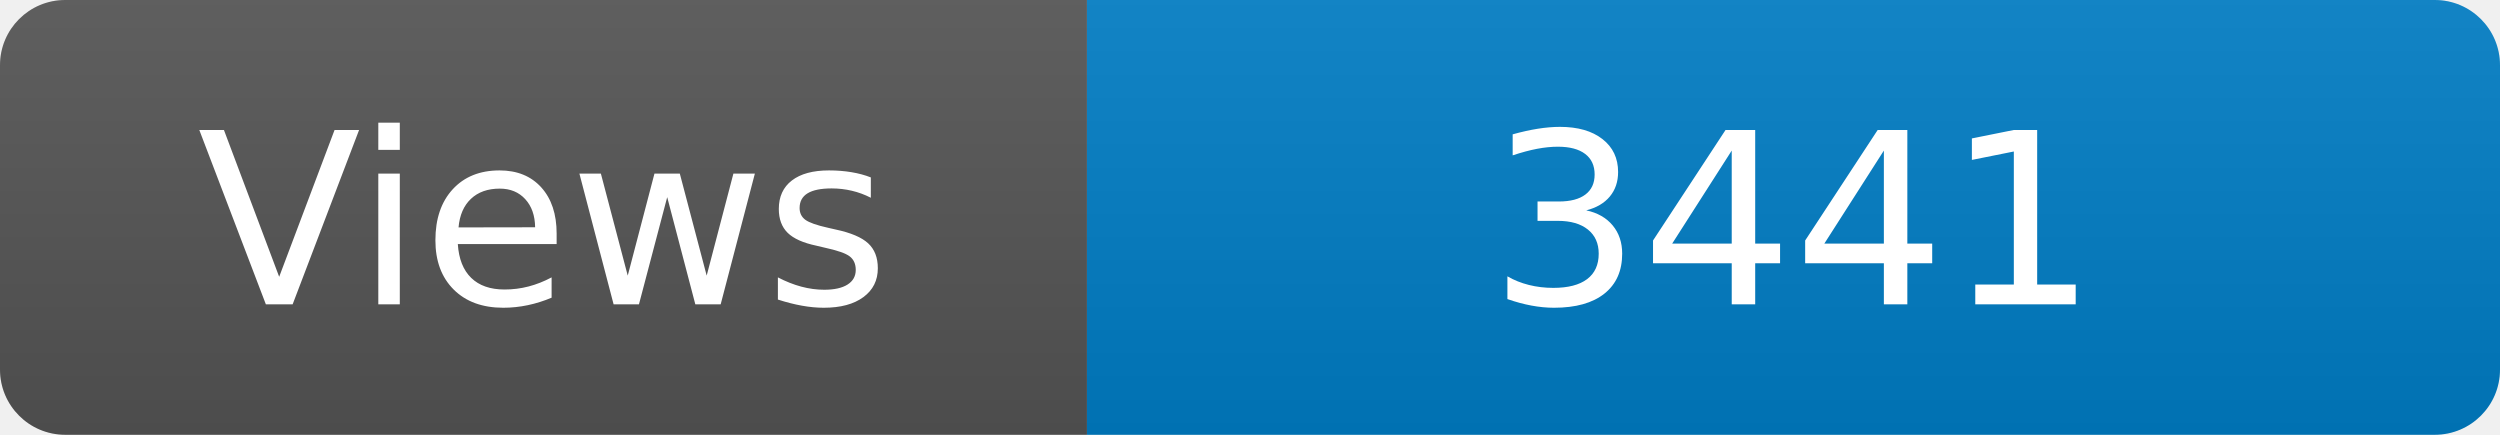
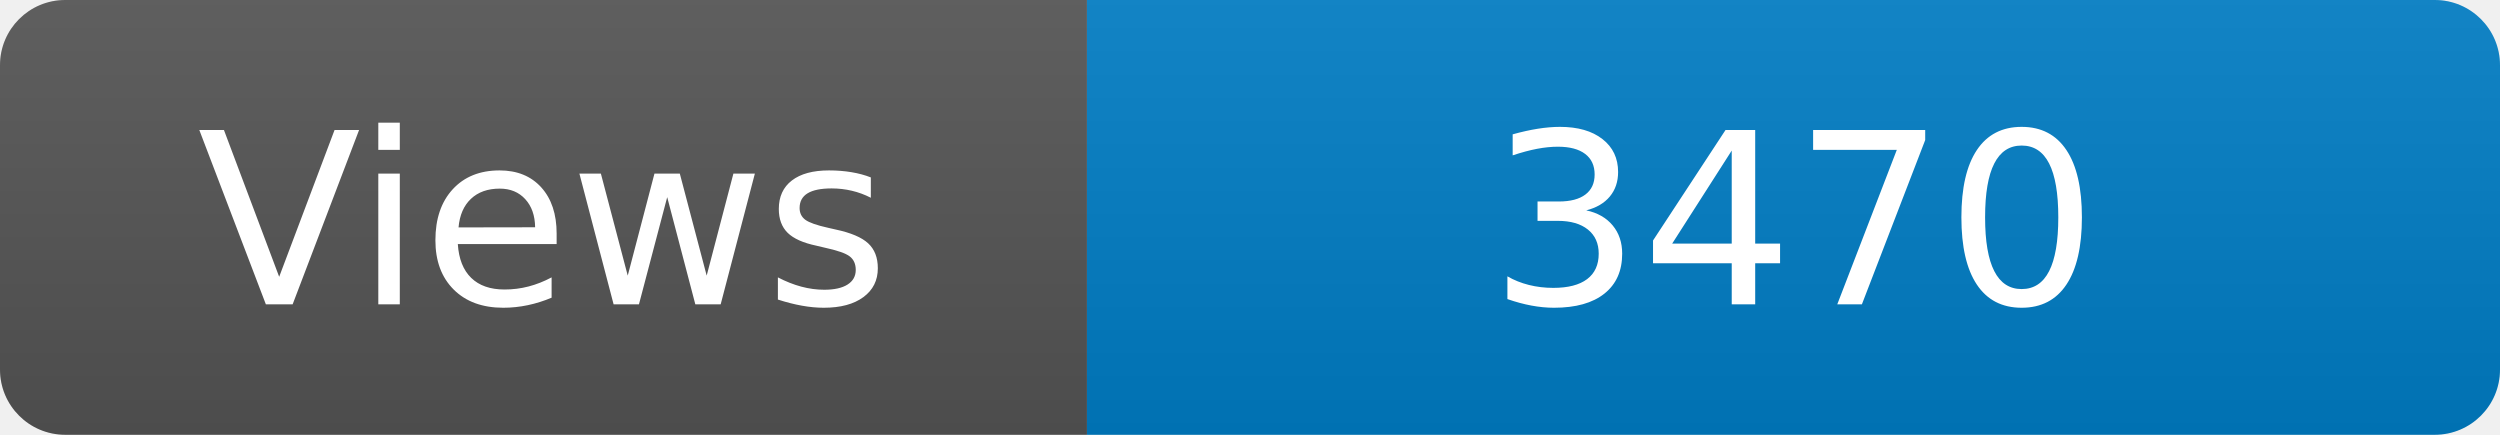
<svg xmlns="http://www.w3.org/2000/svg" width="115" height="20" role="img" aria-label="Maintained?: yes">
  <linearGradient id="s" x2="0" y2="100%">
    <stop offset="0" stop-color="#bbb" stop-opacity=".1" />
    <stop offset="1" stop-opacity=".1" />
  </linearGradient>
  <clipPath id="r">
    <rect width="115" height="20" rx="3" fill="#fff" />
  </clipPath>
  <g clip-path="url(#r)">
    <rect width="50" height="20" fill="#555" />
    <rect x="50" width="160" height="20" fill="#007ec6" />
    <rect width="115" height="20" fill="url(#s)" />
  </g>
  <g fill="#fff" text-anchor="middle" font-family="Verdana,Geneva,DejaVu Sans,sans-serif" font-size="110">
    <text x="250" y="140" transform="scale(.1)" fill="#fff">Views</text>
-     <text x="825" y="140" transform="scale(.1)" fill="#fff">3441</text>
+     <text x="825" y="140" transform="scale(.1)" fill="#fff">3470</text>
  </g>
</svg>
